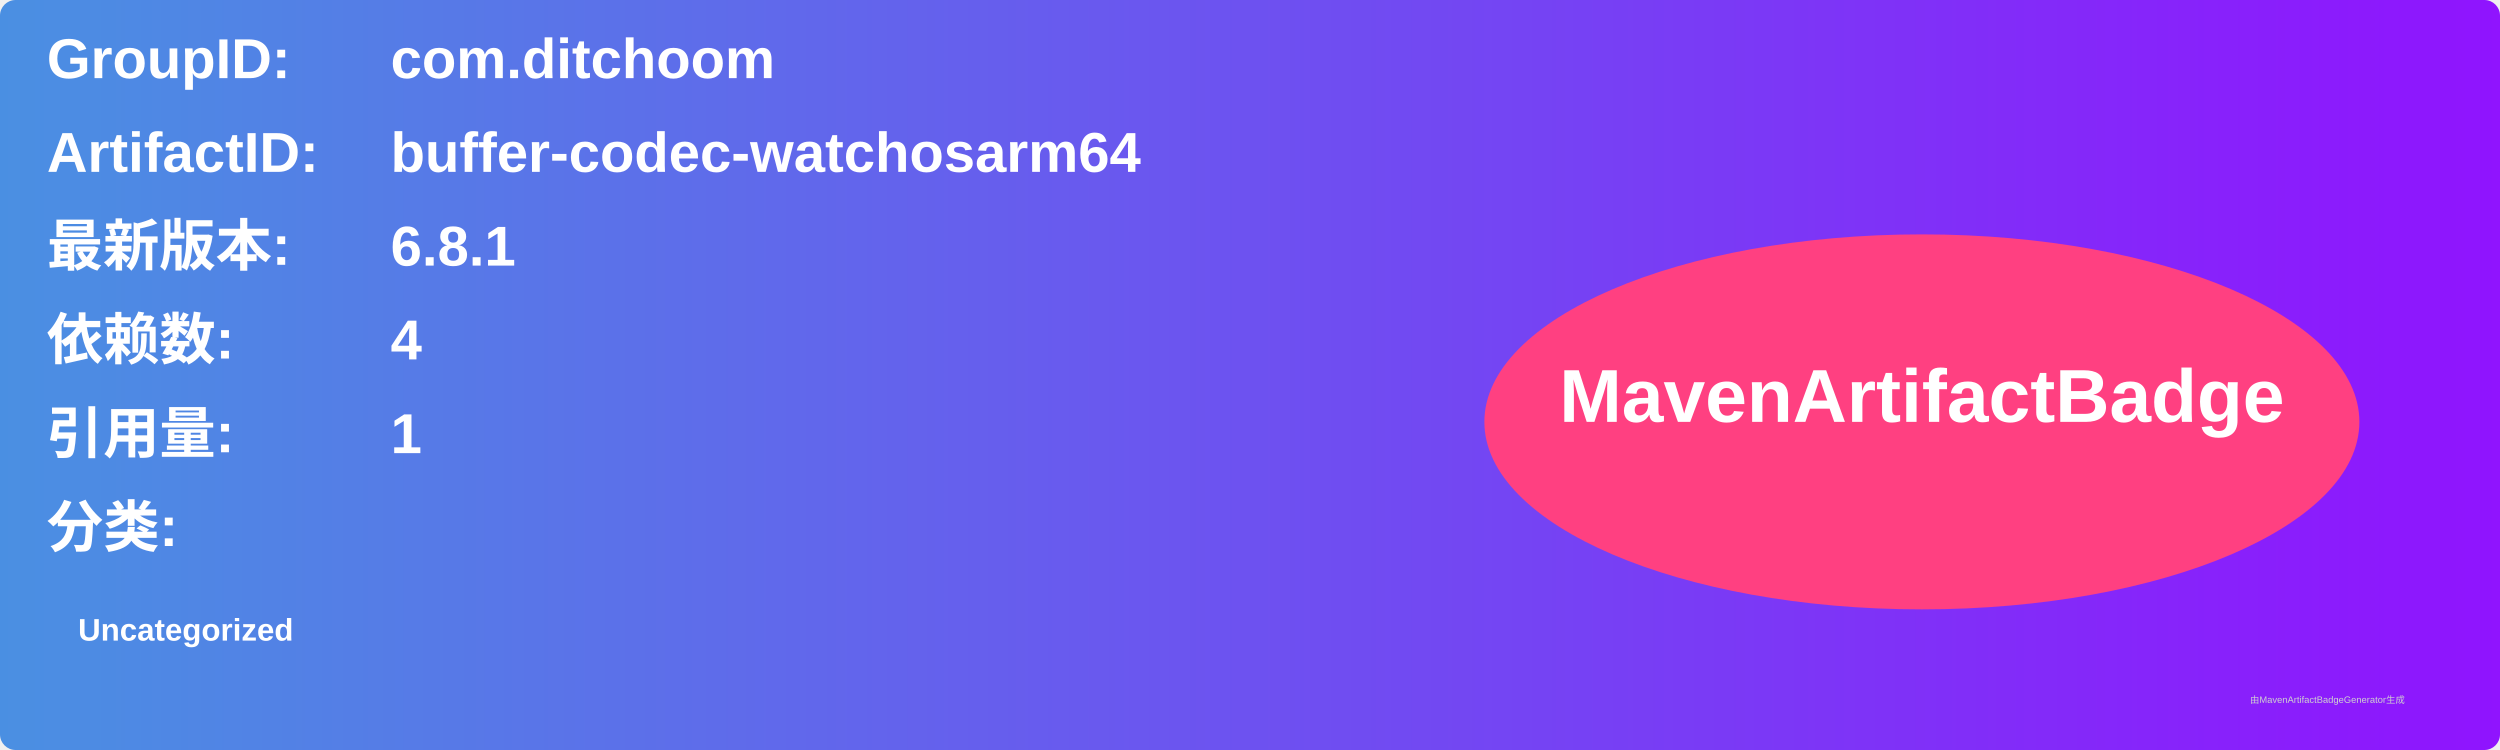
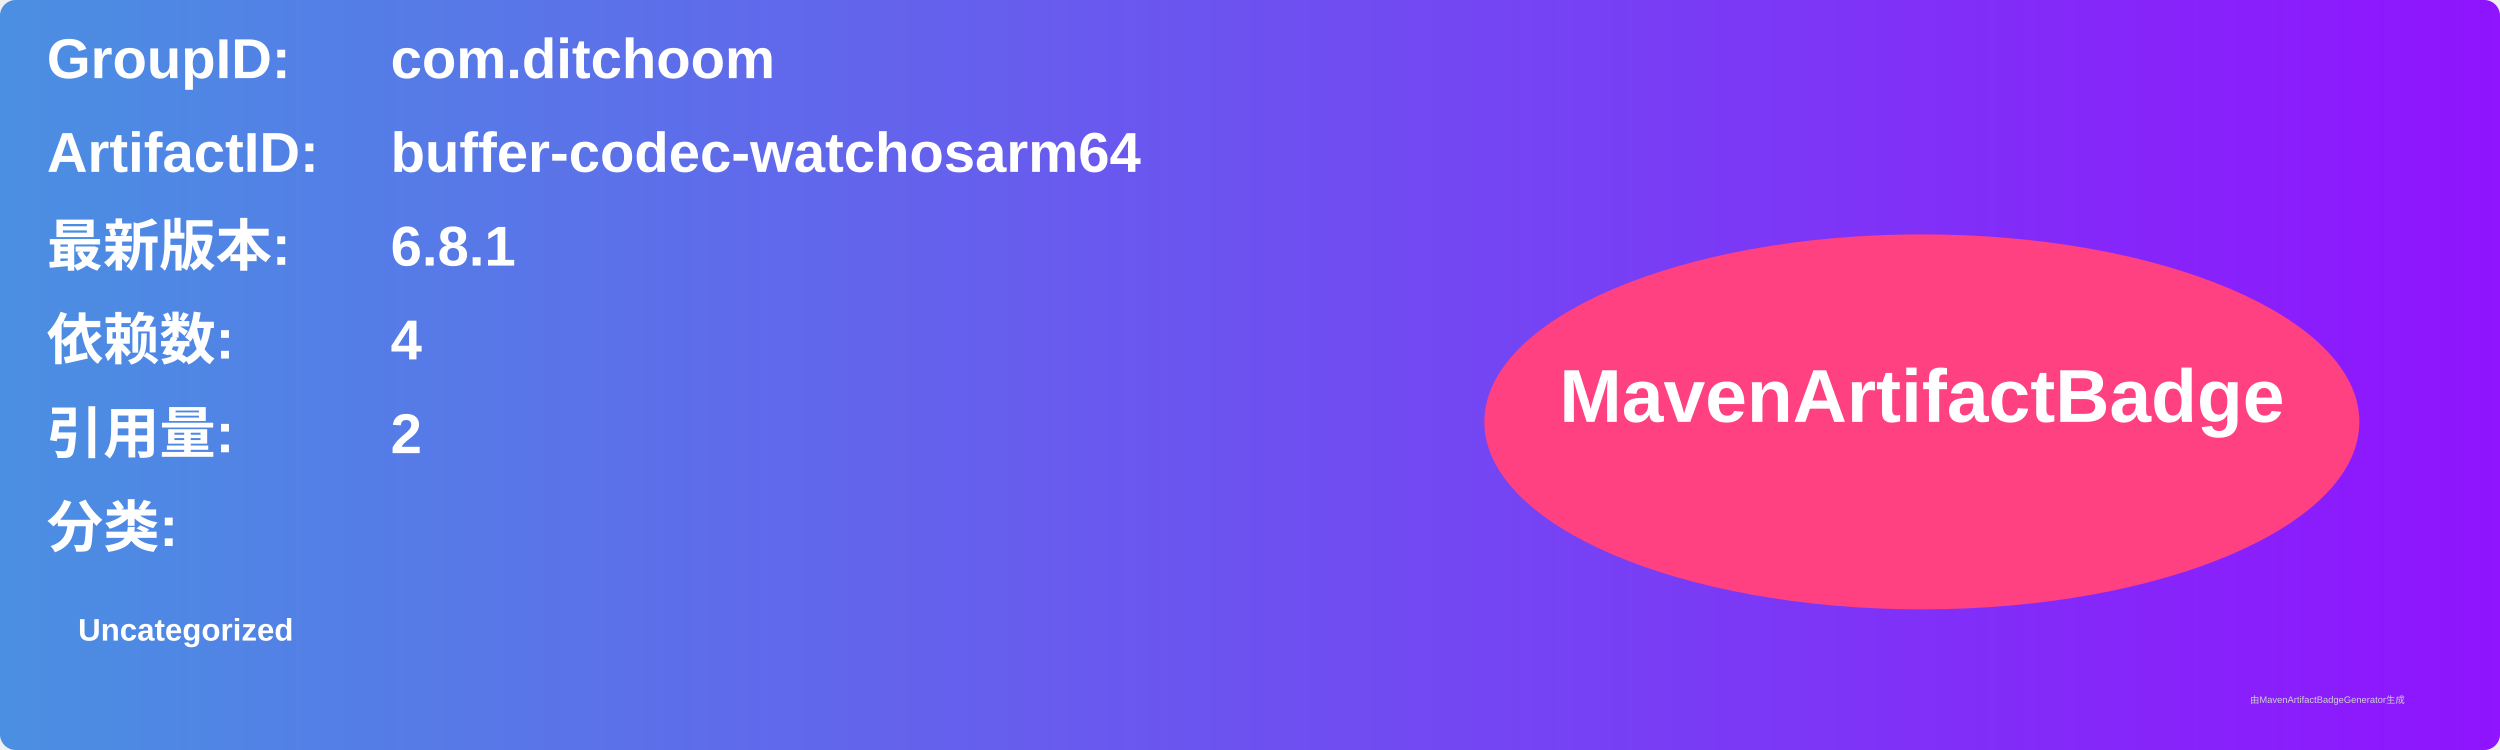
<svg xmlns="http://www.w3.org/2000/svg" width="800" height="240" viewBox="0 0 800 240">
  <linearGradient id="grad" x1="0%" y1="0%" x2="100%" y2="0%">
    <stop offset="0%" stop-color="#4a90e2" />
    <stop offset="100%" stop-color="#9013fe" />
  </linearGradient>
  <rect width="100%" height="100%" rx="5" ry="5" fill="url(#grad)" />
  <g transform="translate(15, 15)">
    <text x="0" y="10" font-family="Arial" font-size="18" fill="white" font-weight="bold" width="260">GroupID:</text>
    <text x="110" y="10" font-family="Arial" font-size="18" fill="white" font-weight="bold" width="460">com.ditchoom</text>
    <text x="0" y="40" font-family="Arial" font-size="18" fill="white" font-weight="bold" width="260">ArtifactID:</text>
    <text x="110" y="40" font-family="Arial" font-size="18" fill="white" font-weight="bold" width="460">buffer-codec-watchosarm64</text>
    <text x="0" y="70" font-family="Arial" font-size="18" fill="white" font-weight="bold">最新版本:</text>
    <text x="110" y="70" font-family="Arial" font-size="18" fill="white" font-weight="bold">
      <tspan font-weight="bold">6.8.1</tspan>
    </text>
    <text x="0" y="100" font-family="Arial" font-size="18" fill="white" font-weight="bold">依赖数: </text>
    <text x="110" y="100" font-family="Arial" font-size="18" fill="white">
      <tspan font-weight="bold">4</tspan>
    </text>
    <text x="0" y="130" font-family="Arial" font-size="18" fill="white" font-weight="bold">引用量: </text>
    <text x="110" y="130" font-family="Arial" font-size="18" fill="white">
-       <tspan font-weight="bold">1</tspan>
+       <tspan font-weight="bold">2</tspan>
    </text>
    <text x="0" y="160" font-family="Arial" font-size="18" fill="white" font-weight="bold">分类:</text>
    <text x="10" y="190" font-family="Arial" font-size="10" fill="white">
      <tspan font-weight="bold">Uncategorized</tspan>
    </text>
    <ellipse cx="600" cy="120" rx="140" ry="60" fill="#ff4081" />
    <text x="600" y="120" text-anchor="middle" font-family="Arial" font-size="24" fill="white" font-weight="bold">MavenArtifactBadge</text>
  </g>
  <text x="720" y="225" font-family="Arial" font-size="3" fill="#d0d0d0">由MavenArtifactBadgeGenerator生成</text>
</svg>
